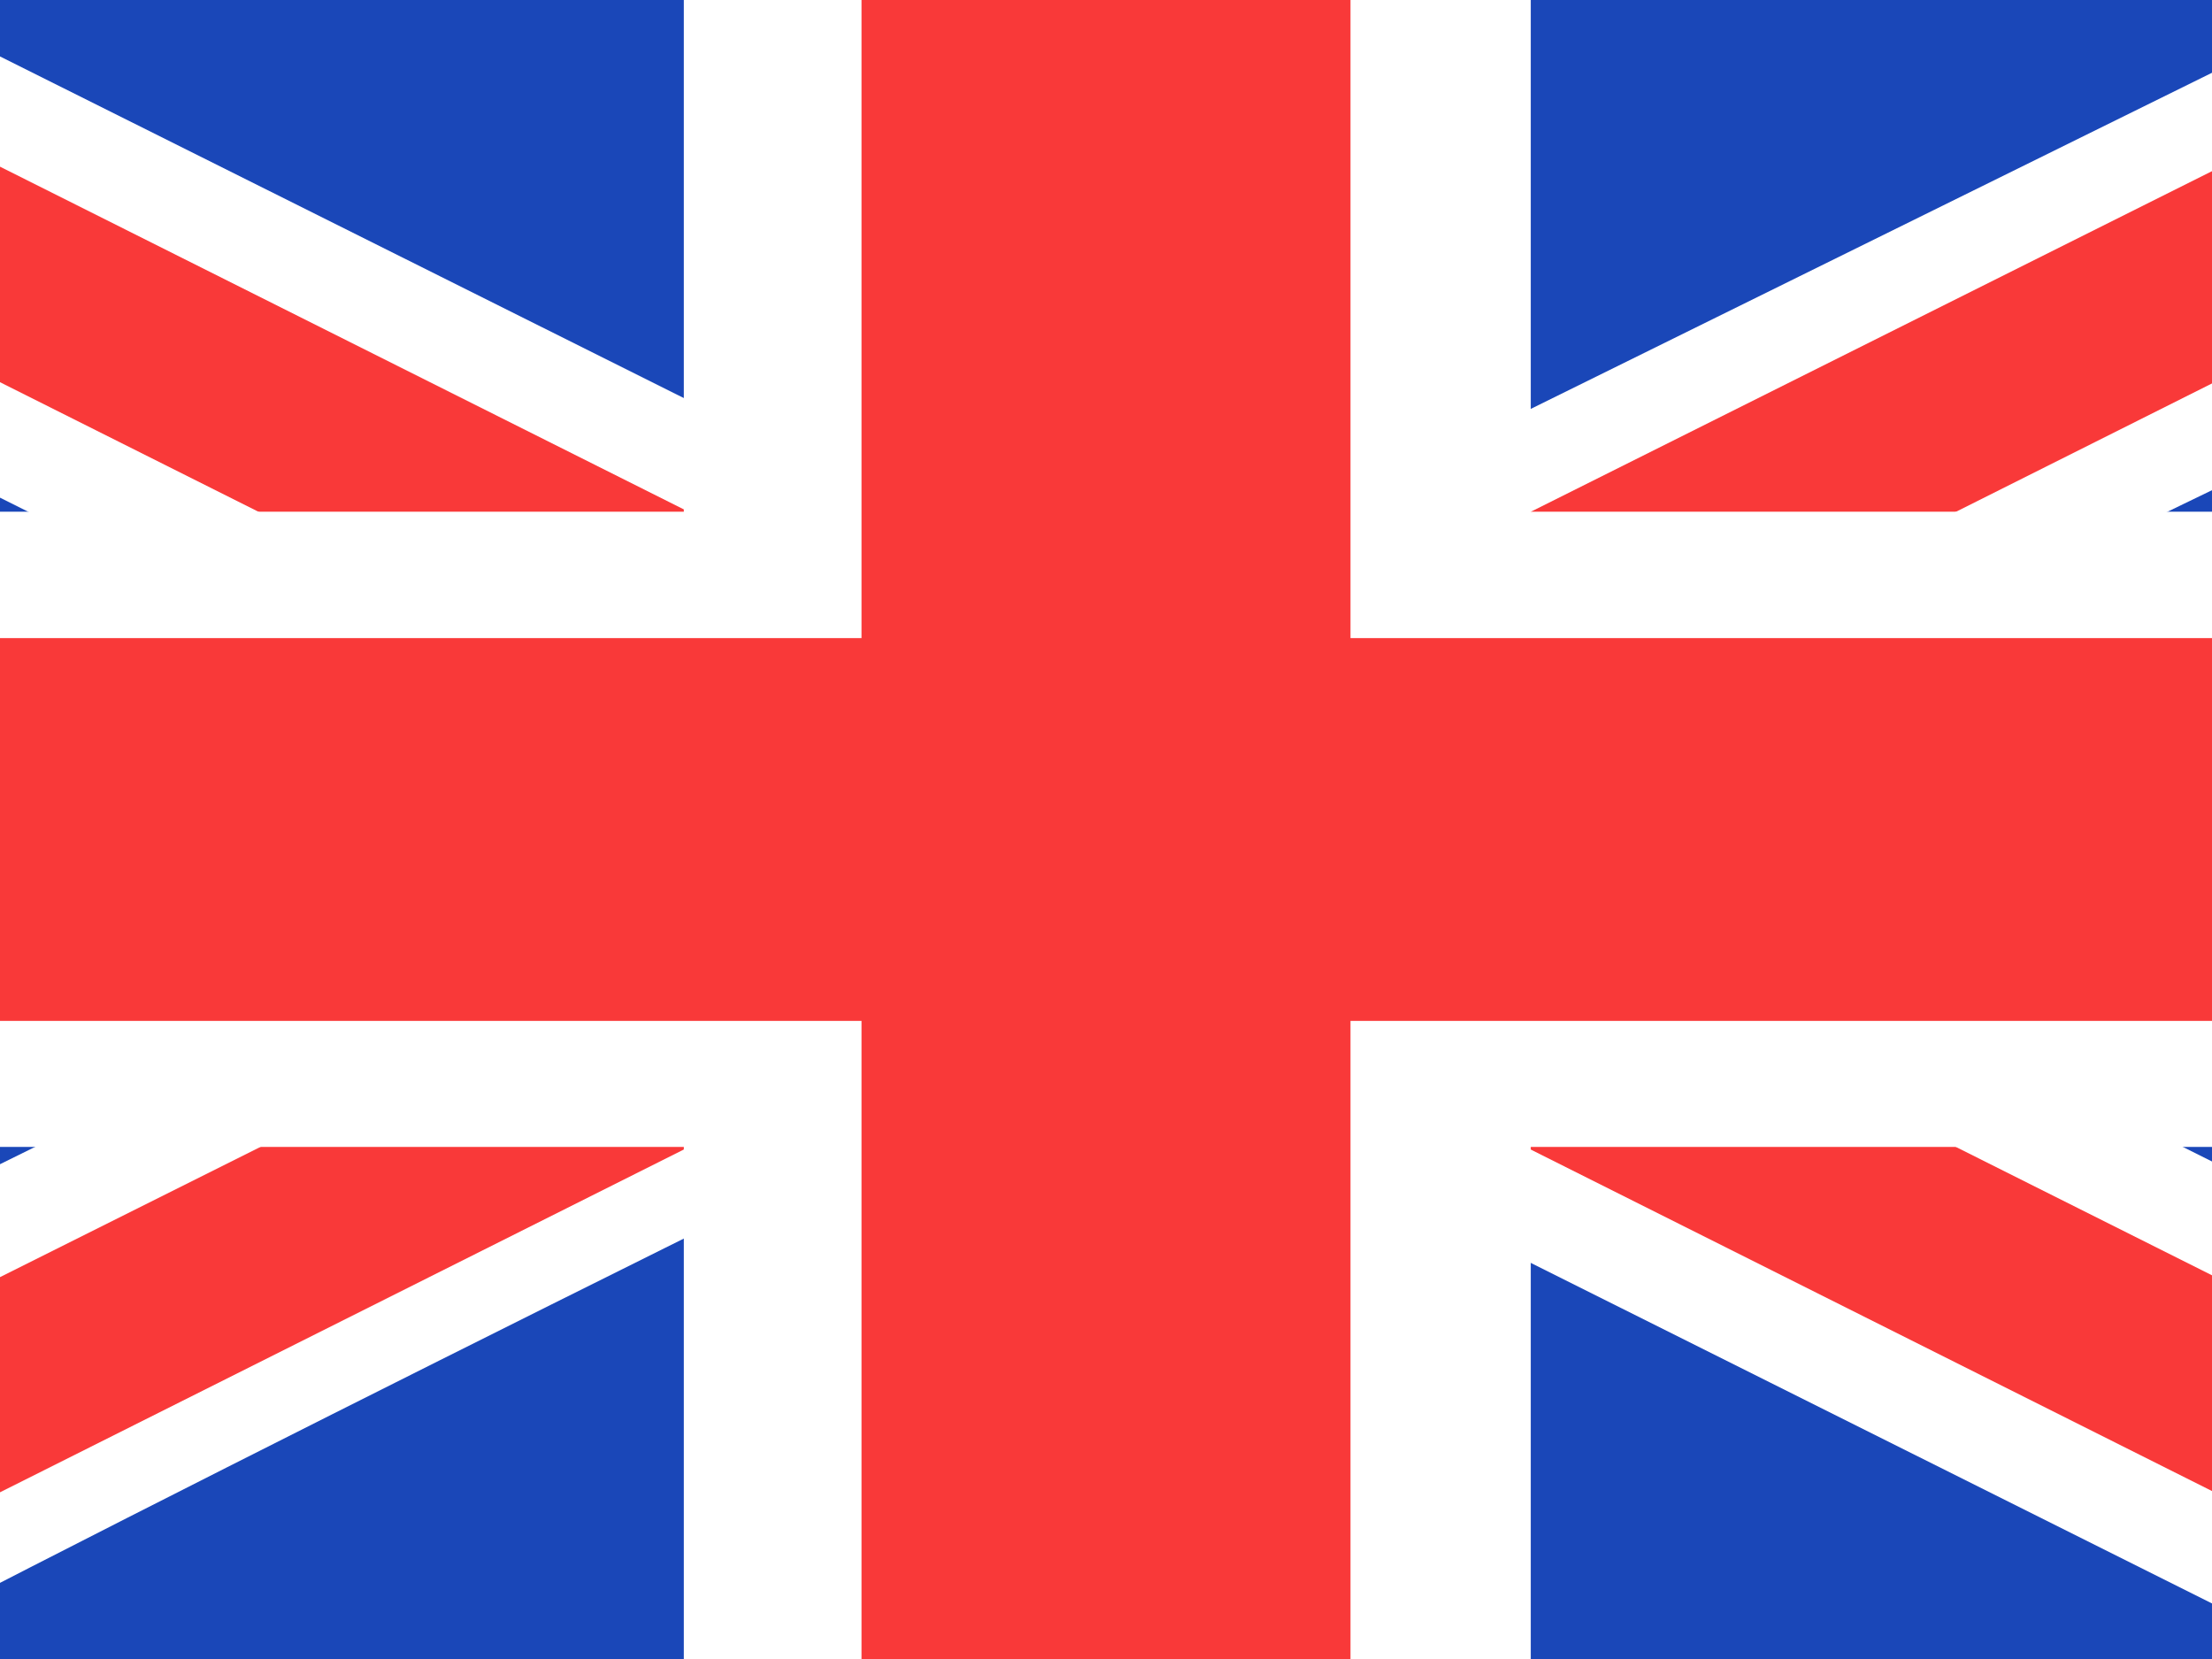
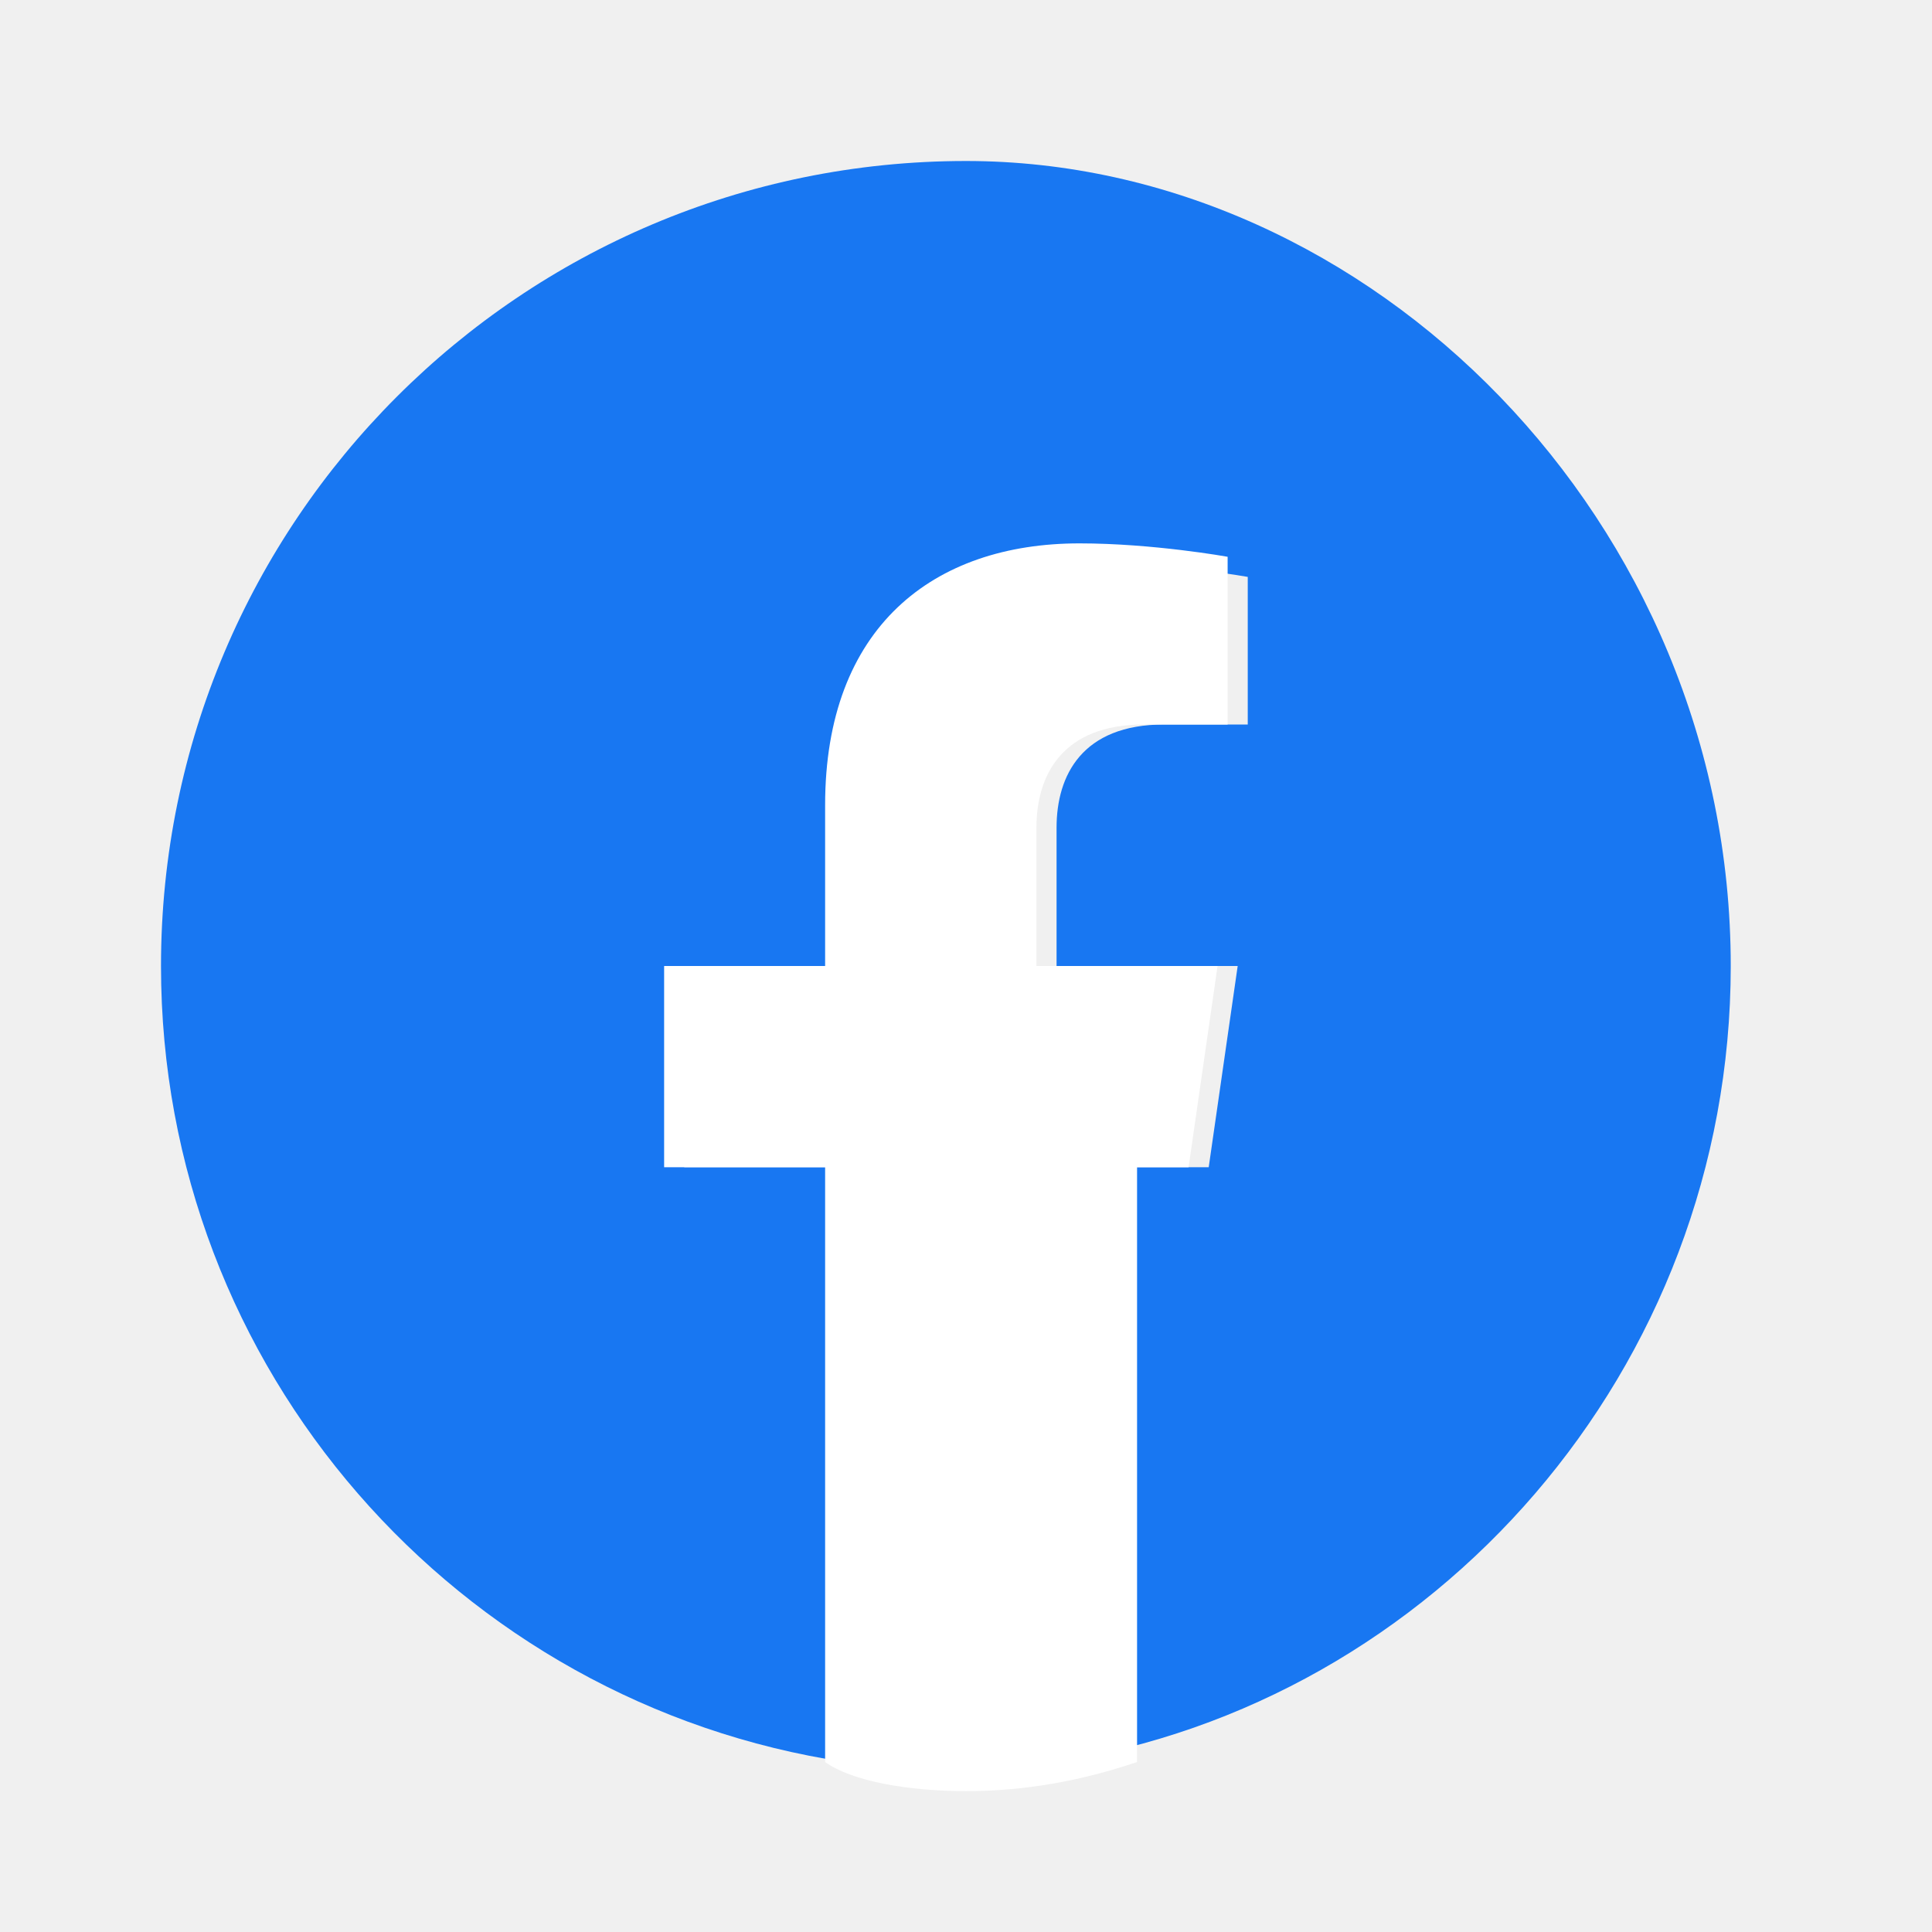
- <svg xmlns="http://www.w3.org/2000/svg" width="36" height="27" viewBox="0 0 36 27" fill="none">
-   <g clip-path="url(#clip0_2493_2231)">
-     <rect width="36" height="27" fill="#1A47B8" />
-     <path fill-rule="evenodd" clip-rule="evenodd" d="M-1.839 0H-7.2V4.5L37.809 27L43.2 27V22.5L-1.839 0Z" fill="white" />
-     <path d="M-5.412 0L43.2 24.364V27L41.453 27L-7.2 2.611V0H-5.412Z" fill="#F93939" />
-     <path fill-rule="evenodd" clip-rule="evenodd" d="M38.4 0H43.2V4.5C43.2 4.5 12.023 19.491 -2.4 27H-7.2V22.5L38.4 0Z" fill="white" />
-     <path d="M43.2 0H41.572L-7.2 24.385V27H-5.412L43.2 2.631V0Z" fill="#F93939" />
-     <path fill-rule="evenodd" clip-rule="evenodd" d="M11.129 0H24.913V8.328H43.2V18.666H24.913V27H11.129V18.666H-7.2V8.328H11.129V0Z" fill="white" />
-     <path fill-rule="evenodd" clip-rule="evenodd" d="M14.021 0H21.979V10.385H43.2V16.615H21.979V27H14.021V16.615H-7.2V10.385H14.021V0Z" fill="#F93939" />
-   </g>
-   <defs>
-     <clipPath id="clip0_2493_2231">
-       <rect width="36" height="27" fill="white" />
-     </clipPath>
-   </defs>
+ <svg xmlns="http://www.w3.org/2000/svg" viewBox="0 0 48 48" width="48" height="48">
+   <path fill="#1877F2" d="M24,4C12.954,4,4,12.954,4,24c0,10.028,7.379,18.331,17,19.777V29h-4v-5h4v-3.5 c0-4.418,2.686-6.5,6.319-6.5c1.832,0,3.681,0.333,3.681,0.333V18h-2.076c-2.041,0-2.674,1.266-2.674,2.564V24h4.5l-0.72,5H26.25 v14.777C35.621,42.331,43,34.028,43,24C43,12.954,34.046,4,24,4z" />
+   <path fill="#fff" d="M29.53,29l0.72-5h-4.5v-3.436c0-1.298,0.633-2.564,2.674-2.564h2.076v-4.167 c0,0-1.849-0.333-3.681-0.333c-3.633,0-6.319,2.082-6.319,6.5V24h-4v5h4v14.777C21.173,44.258,22.574,44.5,24,44.5 s2.827-0.242,4.25-0.723V29H29.53z" />
</svg>
